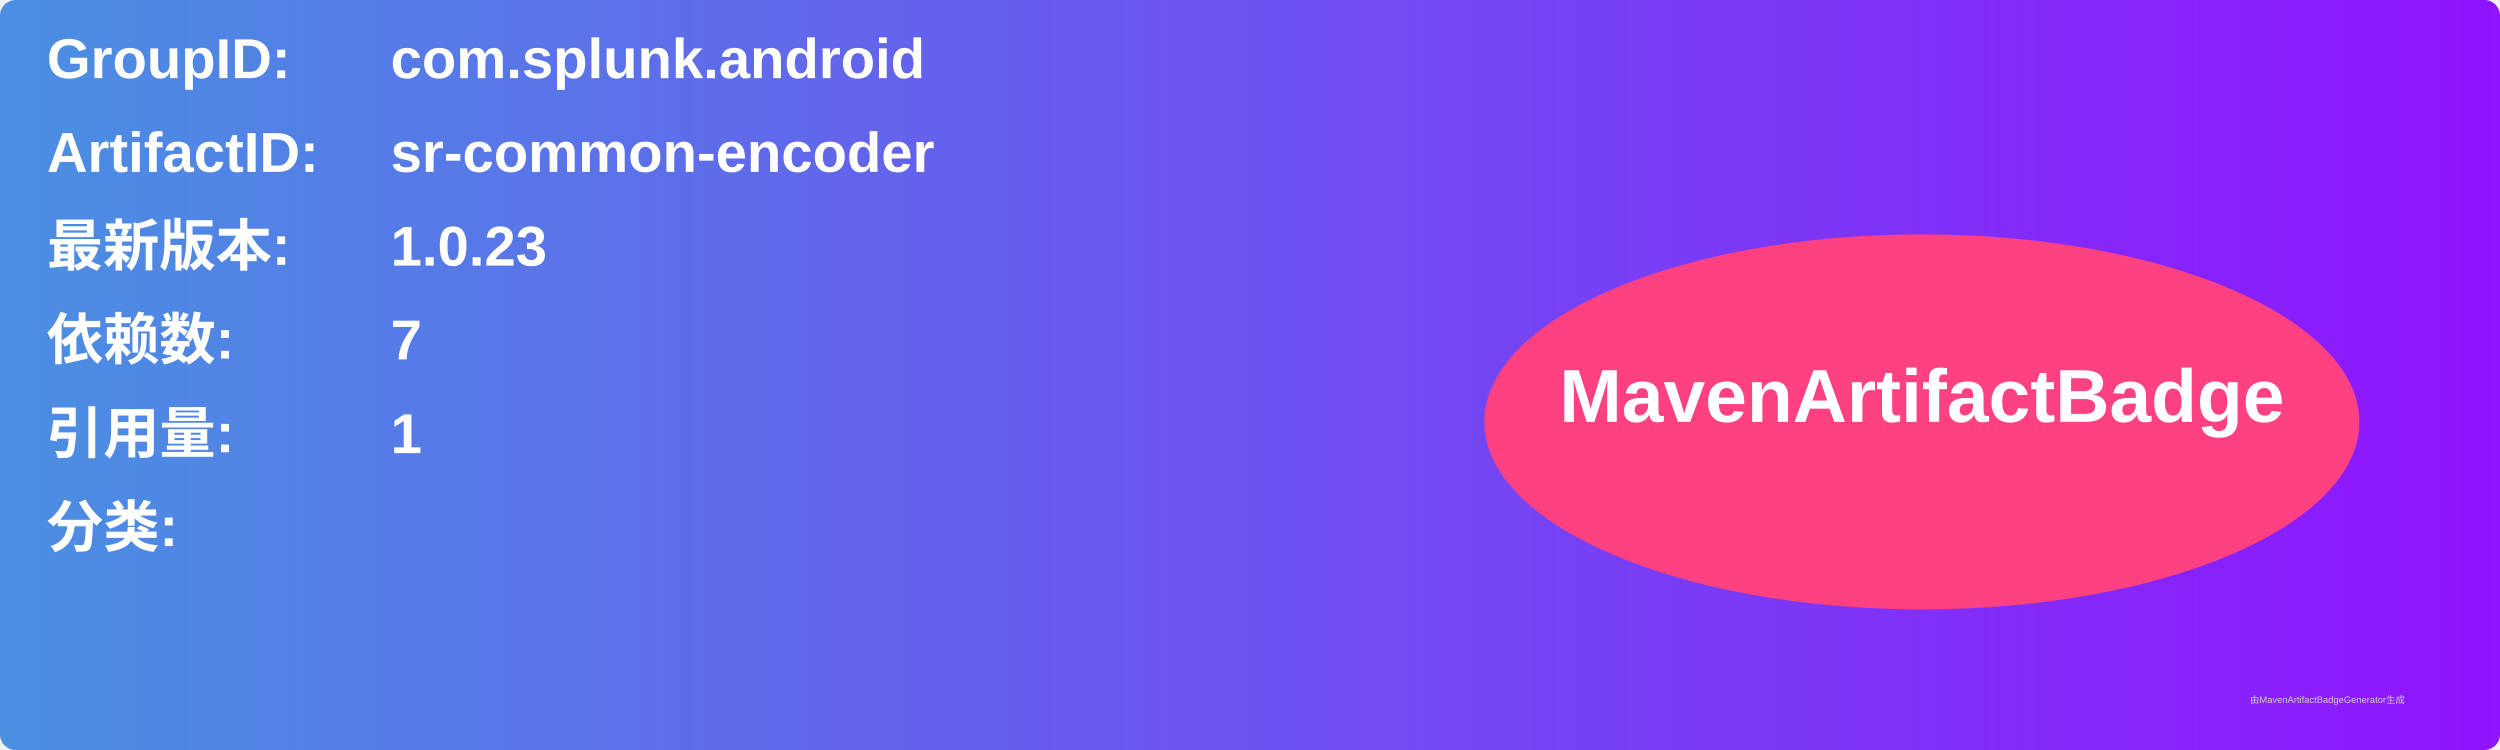
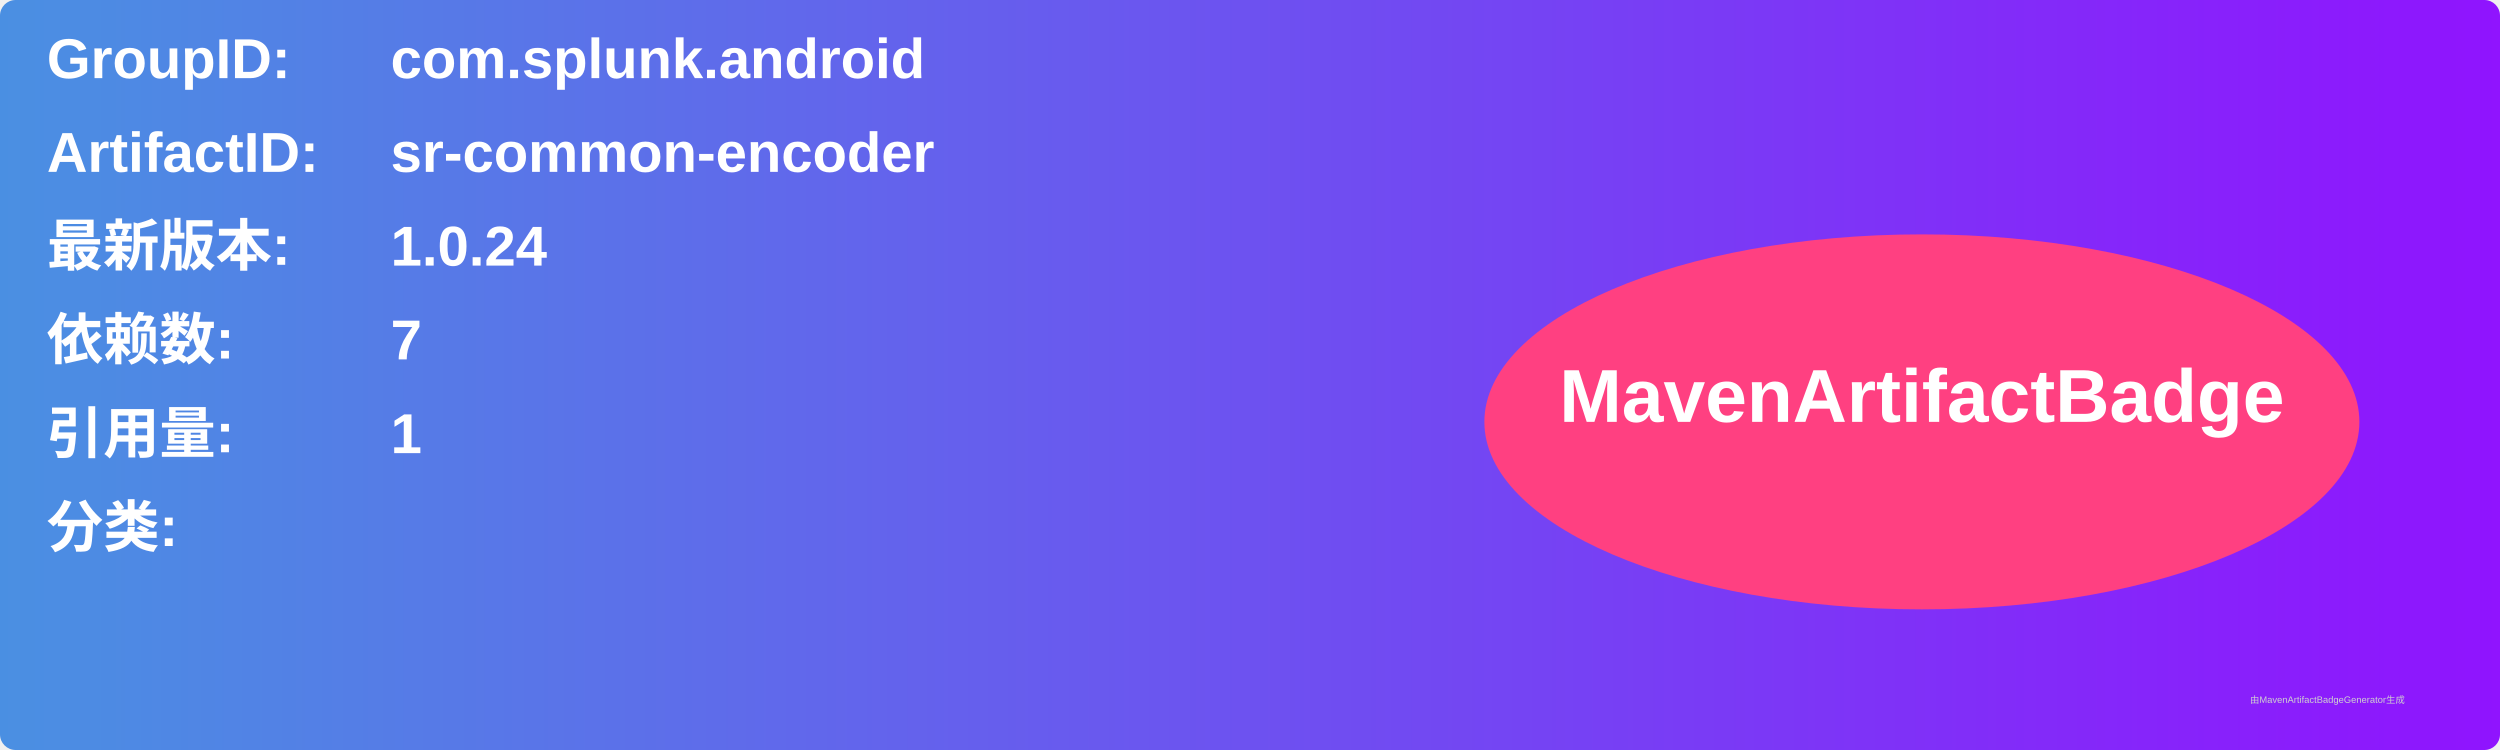
<svg xmlns="http://www.w3.org/2000/svg" width="800" height="240" viewBox="0 0 800 240">
  <linearGradient id="grad" x1="0%" y1="0%" x2="100%" y2="0%">
    <stop offset="0%" stop-color="#4a90e2" />
    <stop offset="100%" stop-color="#9013fe" />
  </linearGradient>
  <rect width="100%" height="100%" rx="5" ry="5" fill="url(#grad)" />
  <g transform="translate(15, 15)">
    <text x="0" y="10" font-family="Arial" font-size="18" fill="white" font-weight="bold" width="260">GroupID:</text>
    <text x="110" y="10" font-family="Arial" font-size="18" fill="white" font-weight="bold" width="460">com.splunk.android</text>
    <text x="0" y="40" font-family="Arial" font-size="18" fill="white" font-weight="bold" width="260">ArtifactID:</text>
    <text x="110" y="40" font-family="Arial" font-size="18" fill="white" font-weight="bold" width="460">sr-common-encoder</text>
    <text x="0" y="70" font-family="Arial" font-size="18" fill="white" font-weight="bold">最新版本:</text>
    <text x="110" y="70" font-family="Arial" font-size="18" fill="white" font-weight="bold">
-       <tspan font-weight="bold">1.0.23</tspan>
+       <tspan font-weight="bold">1.0.24</tspan>
    </text>
    <text x="0" y="100" font-family="Arial" font-size="18" fill="white" font-weight="bold">依赖数: </text>
    <text x="110" y="100" font-family="Arial" font-size="18" fill="white">
      <tspan font-weight="bold">7</tspan>
    </text>
    <text x="0" y="130" font-family="Arial" font-size="18" fill="white" font-weight="bold">引用量: </text>
    <text x="110" y="130" font-family="Arial" font-size="18" fill="white">
      <tspan font-weight="bold">1</tspan>
    </text>
    <text x="0" y="160" font-family="Arial" font-size="18" fill="white" font-weight="bold">分类:</text>
    <text x="10" y="190" font-family="Arial" font-size="10" fill="white">
      <tspan font-weight="bold" />
    </text>
    <ellipse cx="600" cy="120" rx="140" ry="60" fill="#ff4081" />
    <text x="600" y="120" text-anchor="middle" font-family="Arial" font-size="24" fill="white" font-weight="bold">MavenArtifactBadge</text>
  </g>
  <text x="720" y="225" font-family="Arial" font-size="3" fill="#d0d0d0">由MavenArtifactBadgeGenerator生成</text>
</svg>
